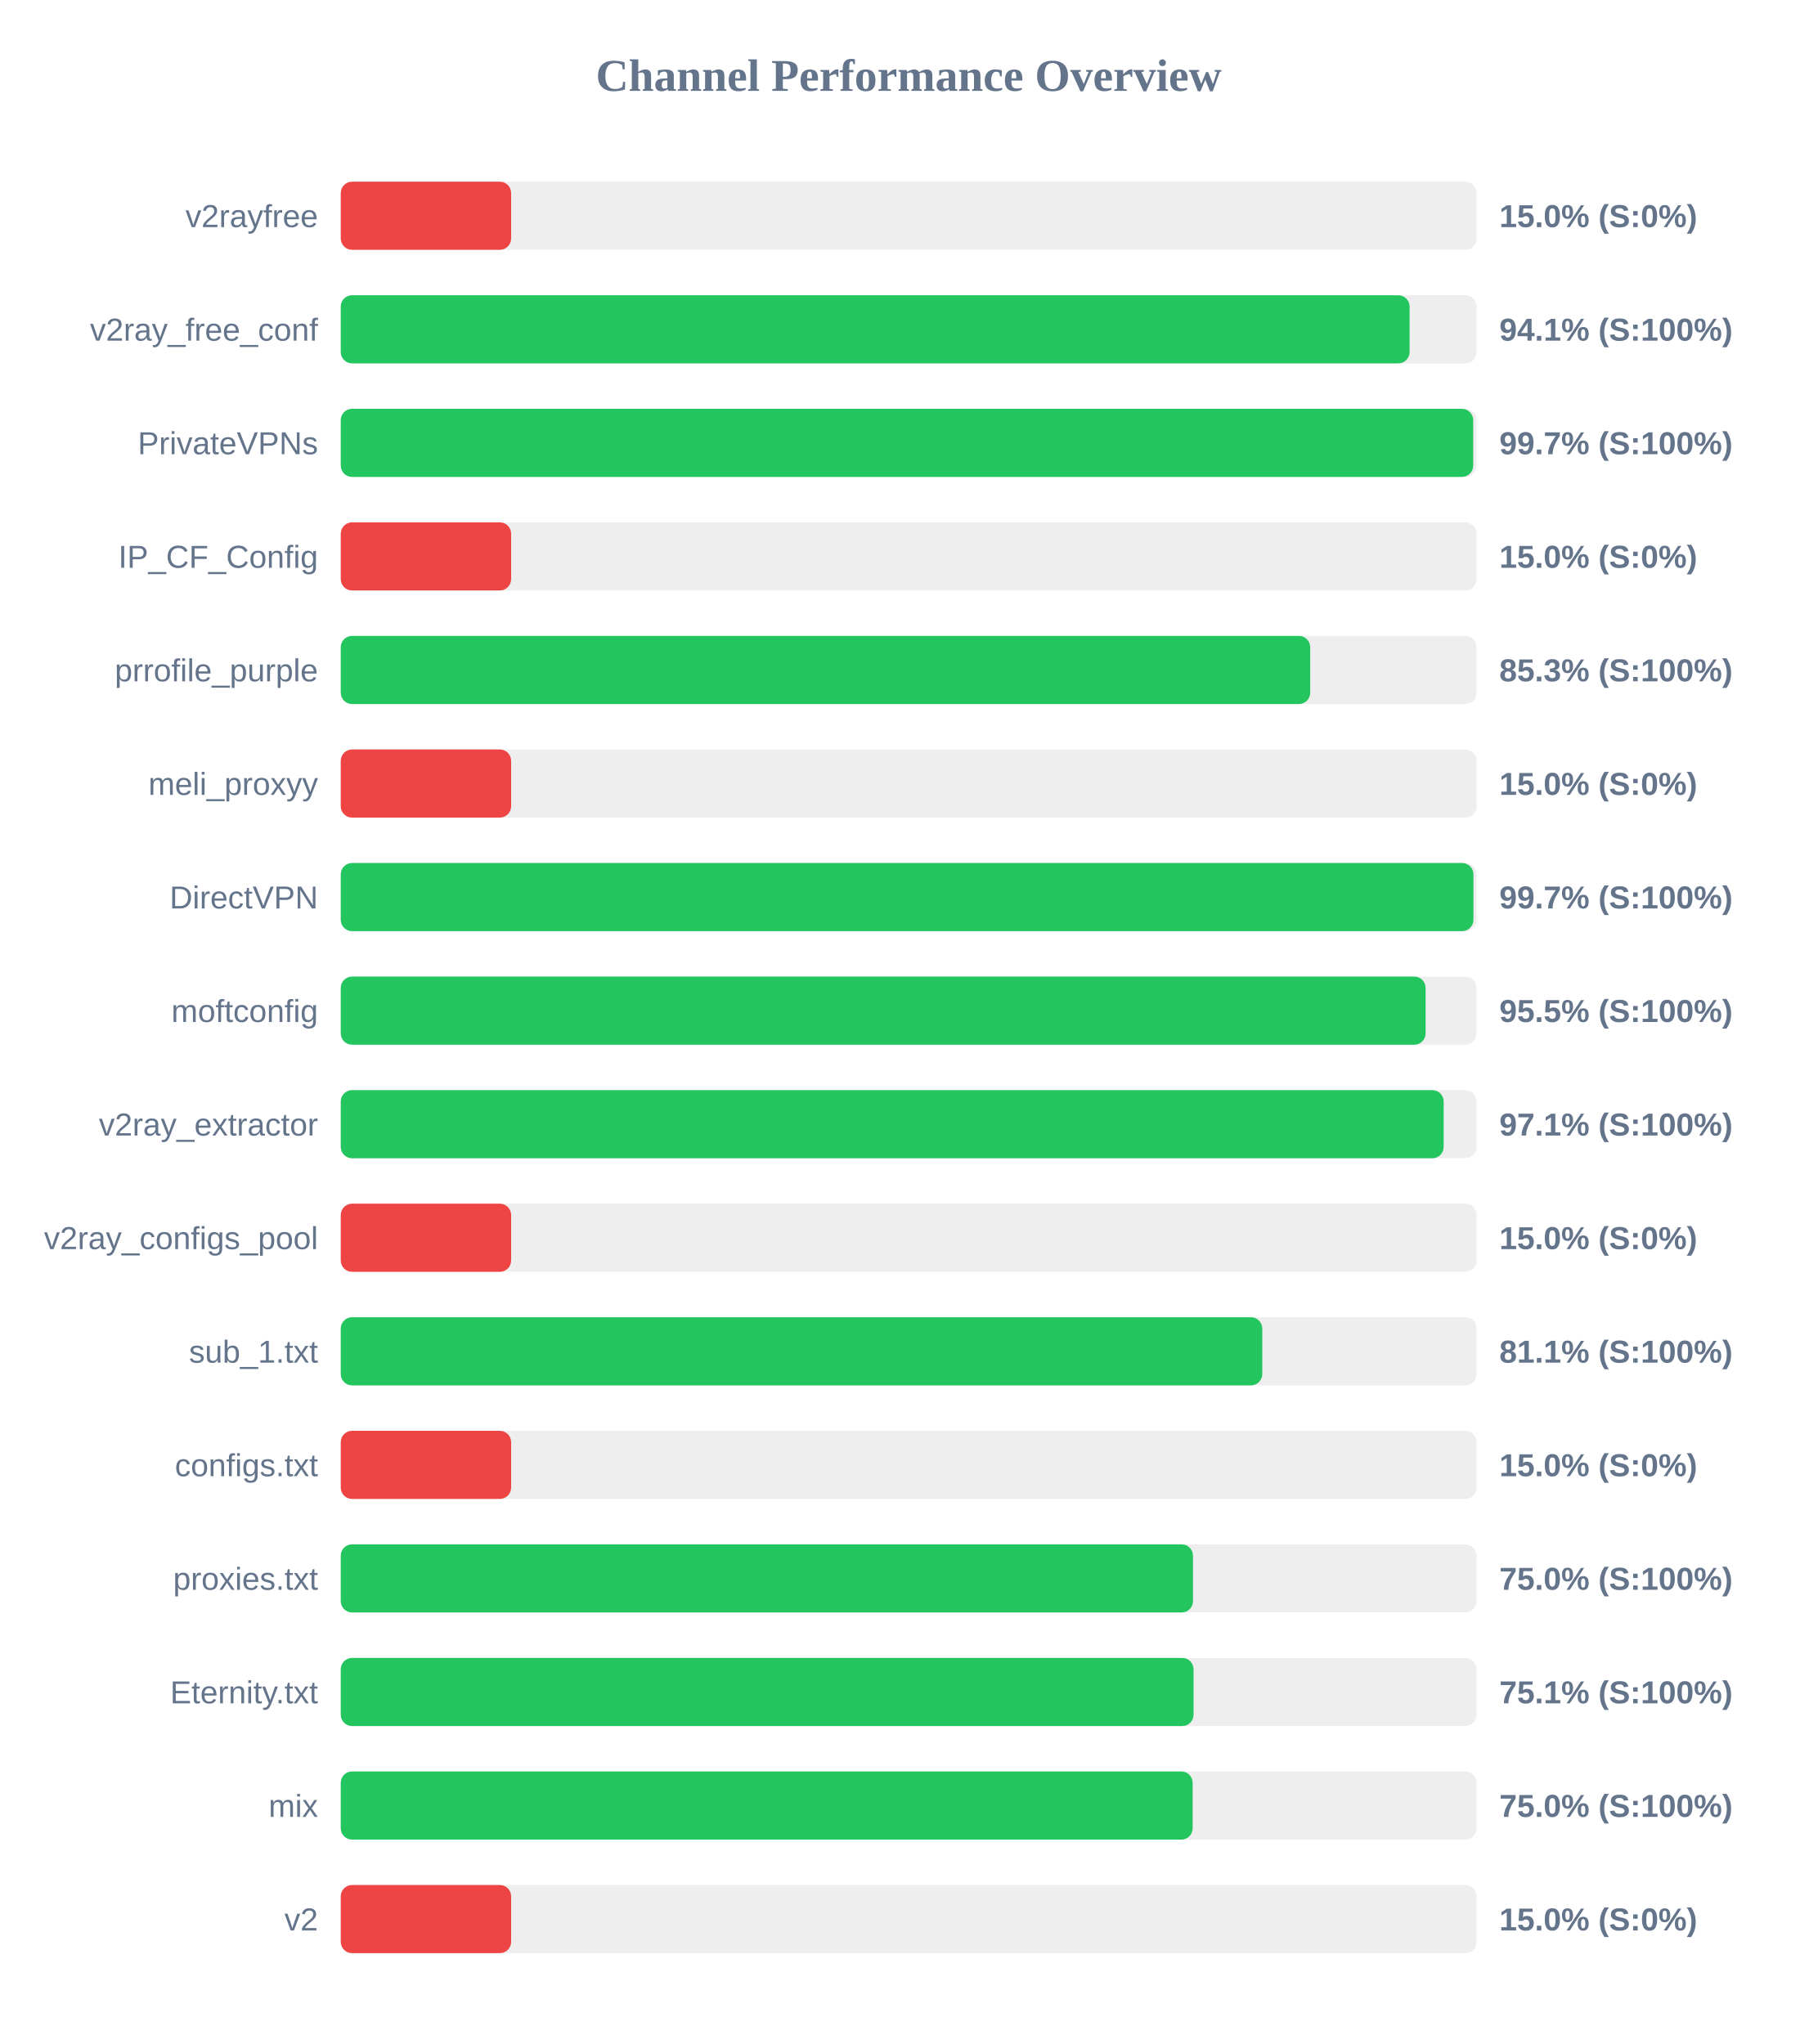
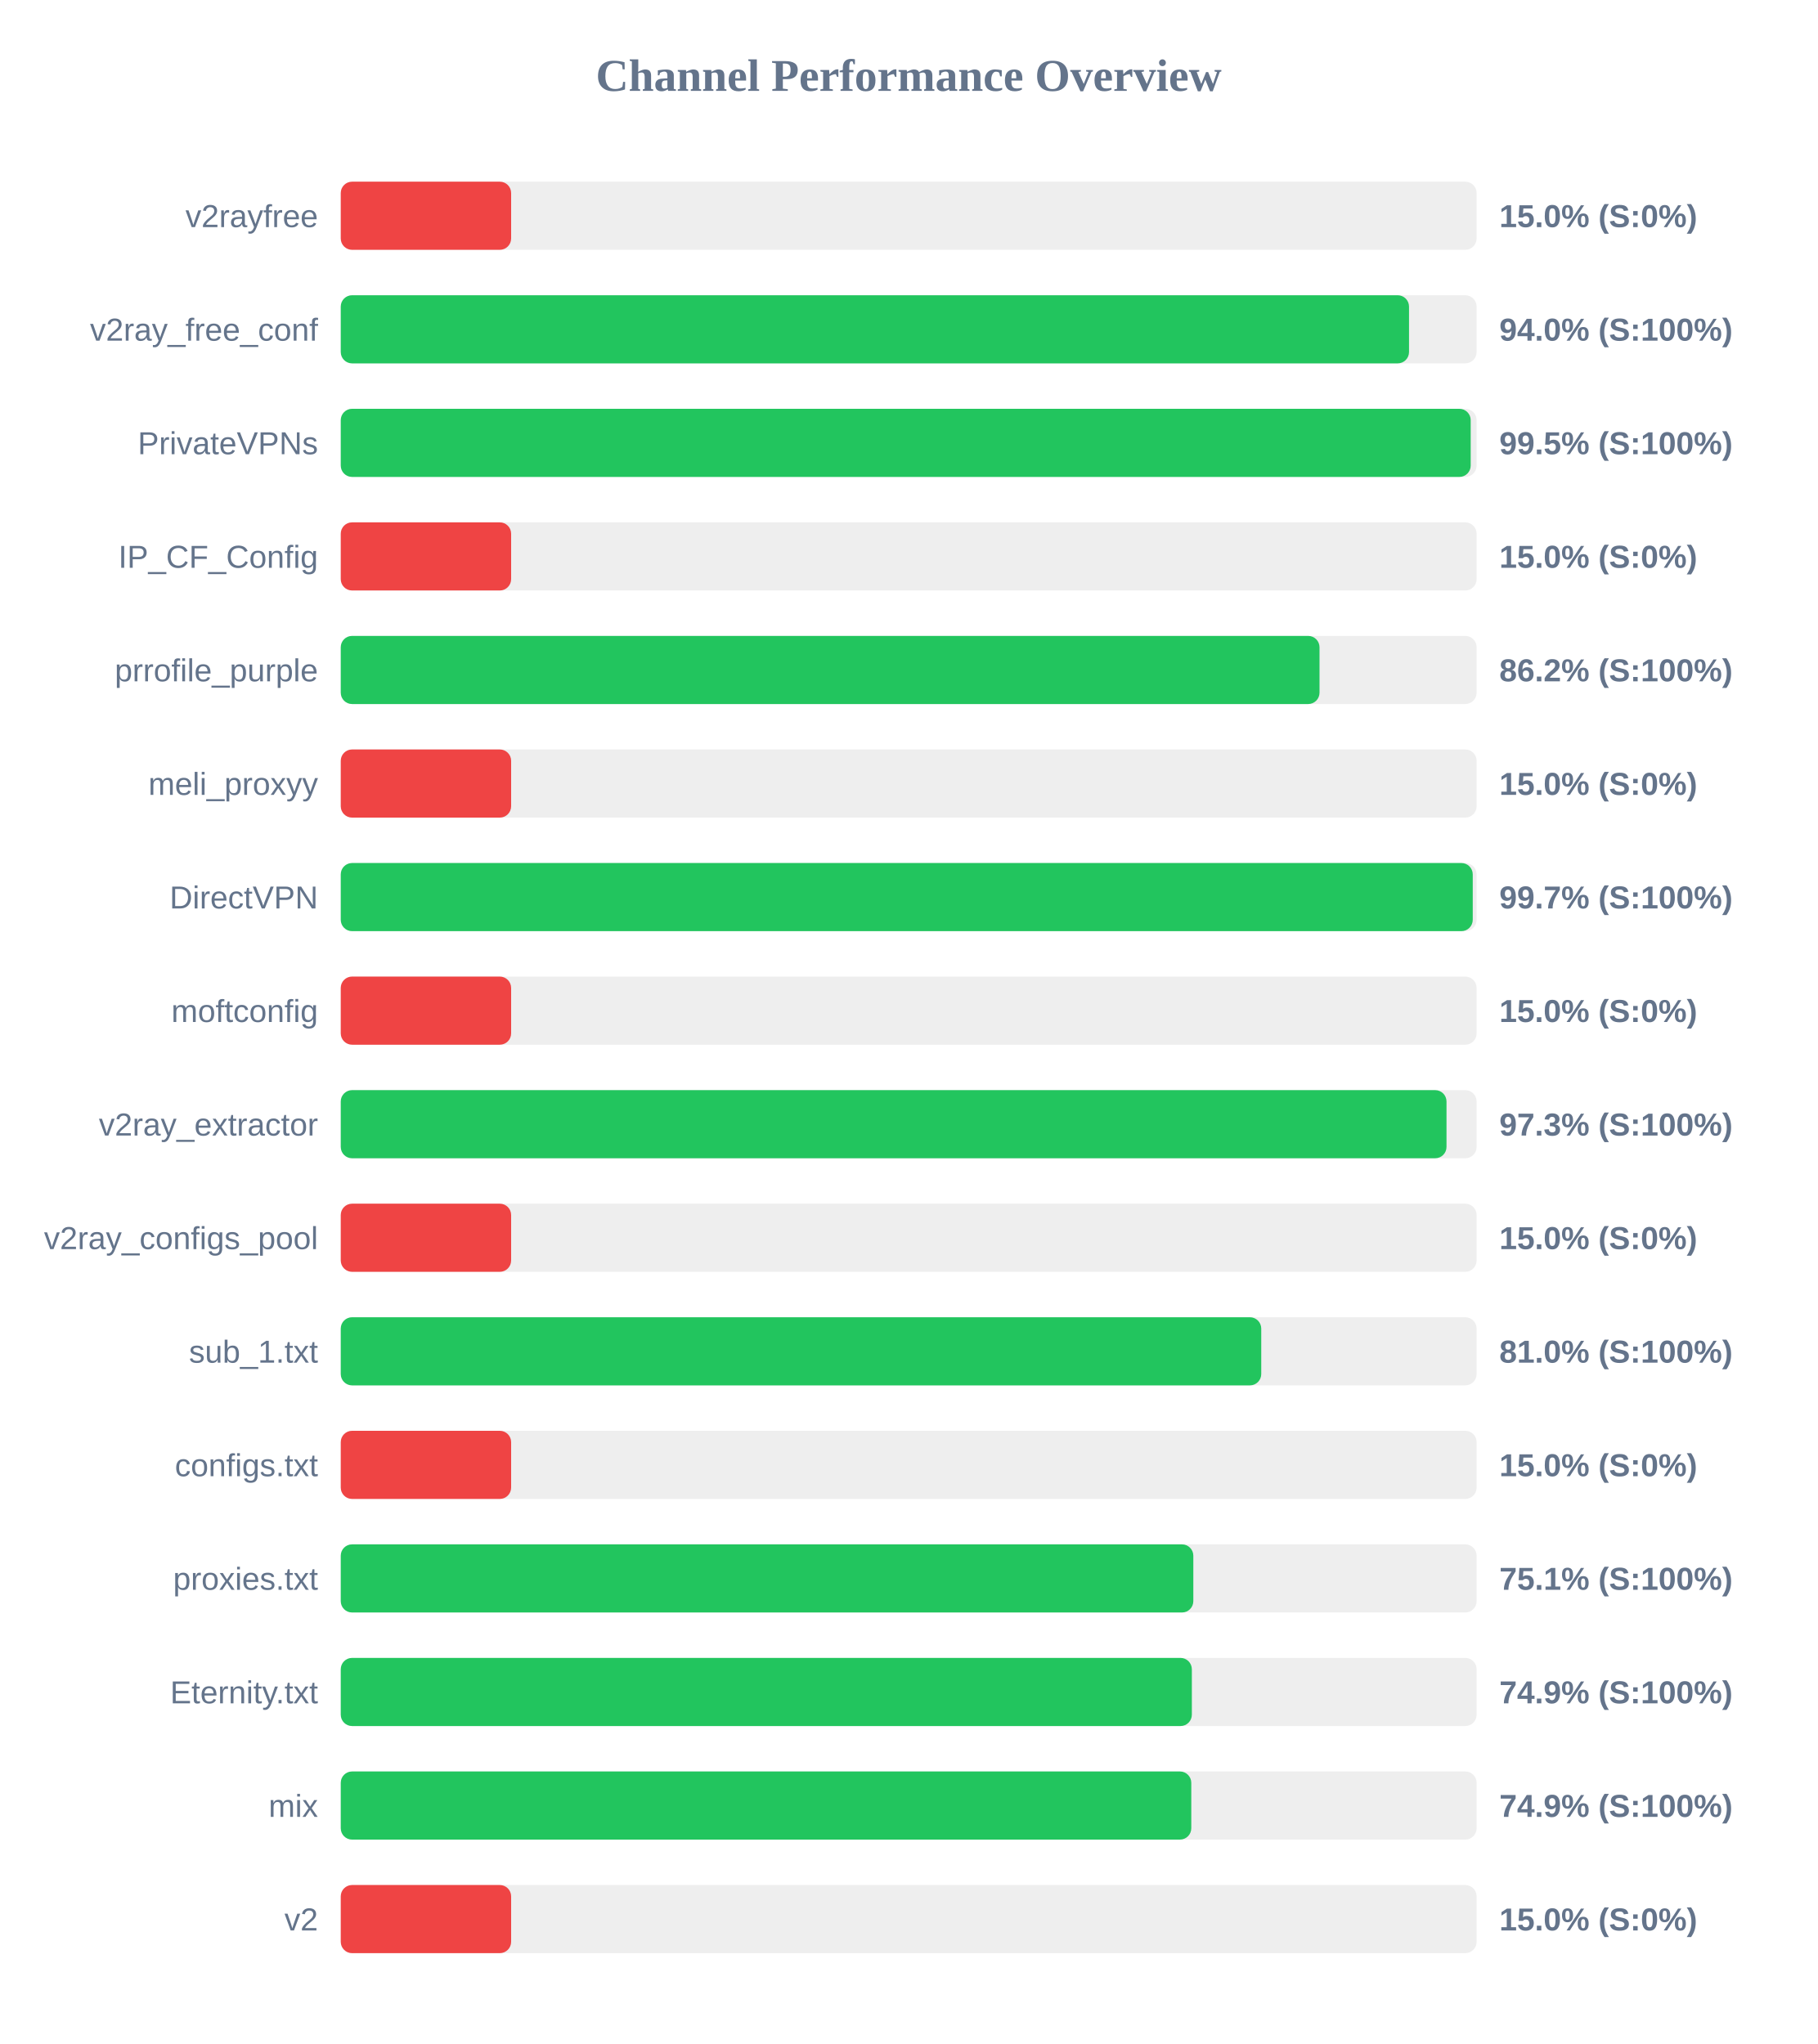
<svg xmlns="http://www.w3.org/2000/svg" width="800" height="900" version="1.1">
  <style>
        .row { font: 14px Arial; fill: #64748b; }
        .score { font: bold 14px Arial; fill: #64748b; }
    </style>
  <text x="400" y="40" text-anchor="middle" font-size="20px" font-weight="bold" fill="#64748b">Channel Performance Overview</text>
  <rect x="150" y="80" width="500" height="30" fill="#eee" rx="5" />
  <rect x="150" y="80" width="75.0" height="30" fill="#ef4444" rx="5" />
  <text x="140" y="100" text-anchor="end" class="row">v2rayfree</text>
  <text x="660" y="100" text-anchor="start" class="score">15.0% (S:0%)</text>
  <rect x="150" y="130" width="500" height="30" fill="#eee" rx="5" />
-   <rect x="150" y="130" width="470.5" height="30" fill="#22c55e" rx="5" />
+   <rect x="150" y="130" width="470.25" height="30" fill="#22c55e" rx="5" />
  <text x="140" y="150" text-anchor="end" class="row">v2ray_free_conf</text>
-   <text x="660" y="150" text-anchor="start" class="score">94.1% (S:100%)</text>
+   <text x="660" y="150" text-anchor="start" class="score">94.0% (S:100%)</text>
  <rect x="150" y="180" width="500" height="30" fill="#eee" rx="5" />
-   <rect x="150" y="180" width="498.5" height="30" fill="#22c55e" rx="5" />
+   <rect x="150" y="180" width="497.4" height="30" fill="#22c55e" rx="5" />
  <text x="140" y="200" text-anchor="end" class="row">PrivateVPNs</text>
-   <text x="660" y="200" text-anchor="start" class="score">99.7% (S:100%)</text>
+   <text x="660" y="200" text-anchor="start" class="score">99.5% (S:100%)</text>
  <rect x="150" y="230" width="500" height="30" fill="#eee" rx="5" />
  <rect x="150" y="230" width="75.0" height="30" fill="#ef4444" rx="5" />
  <text x="140" y="250" text-anchor="end" class="row">IP_CF_Config</text>
  <text x="660" y="250" text-anchor="start" class="score">15.0% (S:0%)</text>
  <rect x="150" y="280" width="500" height="30" fill="#eee" rx="5" />
-   <rect x="150" y="280" width="426.75" height="30" fill="#22c55e" rx="5" />
+   <rect x="150" y="280" width="430.85" height="30" fill="#22c55e" rx="5" />
  <text x="140" y="300" text-anchor="end" class="row">prrofile_purple</text>
-   <text x="660" y="300" text-anchor="start" class="score">85.3% (S:100%)</text>
+   <text x="660" y="300" text-anchor="start" class="score">86.2% (S:100%)</text>
  <rect x="150" y="330" width="500" height="30" fill="#eee" rx="5" />
  <rect x="150" y="330" width="75.0" height="30" fill="#ef4444" rx="5" />
  <text x="140" y="350" text-anchor="end" class="row">meli_proxyy</text>
  <text x="660" y="350" text-anchor="start" class="score">15.0% (S:0%)</text>
  <rect x="150" y="380" width="500" height="30" fill="#eee" rx="5" />
-   <rect x="150" y="380" width="498.6" height="30" fill="#22c55e" rx="5" />
+   <rect x="150" y="380" width="498.3" height="30" fill="#22c55e" rx="5" />
  <text x="140" y="400" text-anchor="end" class="row">DirectVPN</text>
  <text x="660" y="400" text-anchor="start" class="score">99.7% (S:100%)</text>
  <rect x="150" y="430" width="500" height="30" fill="#eee" rx="5" />
-   <rect x="150" y="430" width="477.55" height="30" fill="#22c55e" rx="5" />
+   <rect x="150" y="430" width="75.0" height="30" fill="#ef4444" rx="5" />
  <text x="140" y="450" text-anchor="end" class="row">moftconfig</text>
-   <text x="660" y="450" text-anchor="start" class="score">95.5% (S:100%)</text>
+   <text x="660" y="450" text-anchor="start" class="score">15.0% (S:0%)</text>
  <rect x="150" y="480" width="500" height="30" fill="#eee" rx="5" />
-   <rect x="150" y="480" width="485.5" height="30" fill="#22c55e" rx="5" />
+   <rect x="150" y="480" width="486.75" height="30" fill="#22c55e" rx="5" />
  <text x="140" y="500" text-anchor="end" class="row">v2ray_extractor</text>
-   <text x="660" y="500" text-anchor="start" class="score">97.1% (S:100%)</text>
+   <text x="660" y="500" text-anchor="start" class="score">97.3% (S:100%)</text>
  <rect x="150" y="530" width="500" height="30" fill="#eee" rx="5" />
  <rect x="150" y="530" width="75.0" height="30" fill="#ef4444" rx="5" />
  <text x="140" y="550" text-anchor="end" class="row">v2ray_configs_pool</text>
  <text x="660" y="550" text-anchor="start" class="score">15.0% (S:0%)</text>
  <rect x="150" y="580" width="500" height="30" fill="#eee" rx="5" />
-   <rect x="150" y="580" width="405.65" height="30" fill="#22c55e" rx="5" />
+   <rect x="150" y="580" width="405.2" height="30" fill="#22c55e" rx="5" />
  <text x="140" y="600" text-anchor="end" class="row">sub_1.txt</text>
-   <text x="660" y="600" text-anchor="start" class="score">81.1% (S:100%)</text>
+   <text x="660" y="600" text-anchor="start" class="score">81.0% (S:100%)</text>
  <rect x="150" y="630" width="500" height="30" fill="#eee" rx="5" />
  <rect x="150" y="630" width="75.0" height="30" fill="#ef4444" rx="5" />
  <text x="140" y="650" text-anchor="end" class="row">configs.txt</text>
  <text x="660" y="650" text-anchor="start" class="score">15.0% (S:0%)</text>
  <rect x="150" y="680" width="500" height="30" fill="#eee" rx="5" />
-   <rect x="150" y="680" width="375.15" height="30" fill="#22c55e" rx="5" />
+   <rect x="150" y="680" width="375.3" height="30" fill="#22c55e" rx="5" />
  <text x="140" y="700" text-anchor="end" class="row">proxies.txt</text>
-   <text x="660" y="700" text-anchor="start" class="score">75.0% (S:100%)</text>
+   <text x="660" y="700" text-anchor="start" class="score">75.1% (S:100%)</text>
  <rect x="150" y="730" width="500" height="30" fill="#eee" rx="5" />
-   <rect x="150" y="730" width="375.4" height="30" fill="#22c55e" rx="5" />
+   <rect x="150" y="730" width="374.65" height="30" fill="#22c55e" rx="5" />
  <text x="140" y="750" text-anchor="end" class="row">Eternity.txt</text>
-   <text x="660" y="750" text-anchor="start" class="score">75.1% (S:100%)</text>
+   <text x="660" y="750" text-anchor="start" class="score">74.9% (S:100%)</text>
  <rect x="150" y="780" width="500" height="30" fill="#eee" rx="5" />
-   <rect x="150" y="780" width="375.0" height="30" fill="#22c55e" rx="5" />
+   <rect x="150" y="780" width="374.4" height="30" fill="#22c55e" rx="5" />
  <text x="140" y="800" text-anchor="end" class="row">mix</text>
-   <text x="660" y="800" text-anchor="start" class="score">75.0% (S:100%)</text>
+   <text x="660" y="800" text-anchor="start" class="score">74.9% (S:100%)</text>
  <rect x="150" y="830" width="500" height="30" fill="#eee" rx="5" />
  <rect x="150" y="830" width="75.0" height="30" fill="#ef4444" rx="5" />
  <text x="140" y="850" text-anchor="end" class="row">v2</text>
  <text x="660" y="850" text-anchor="start" class="score">15.0% (S:0%)</text>
</svg>
